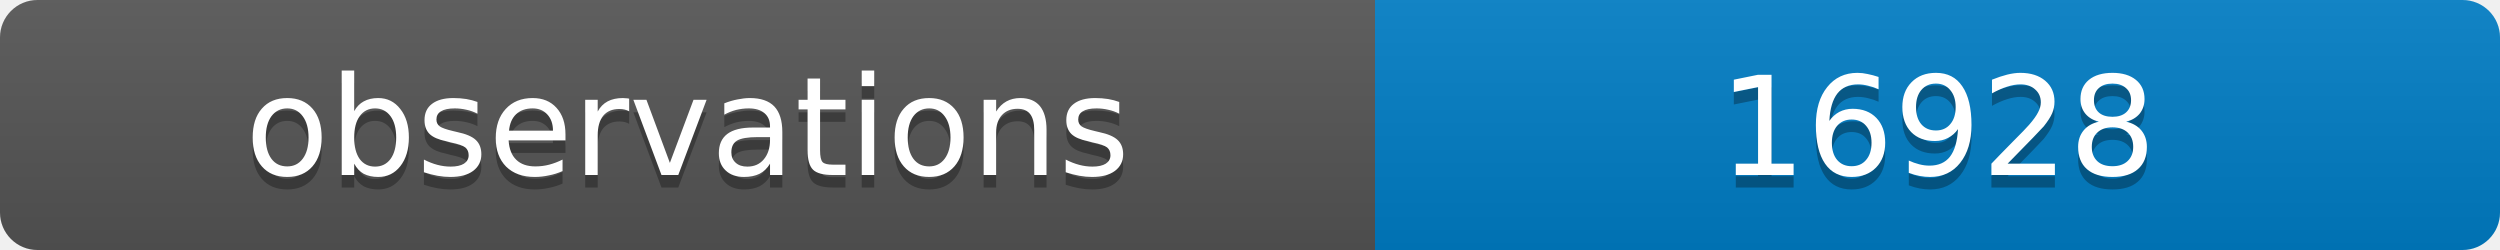
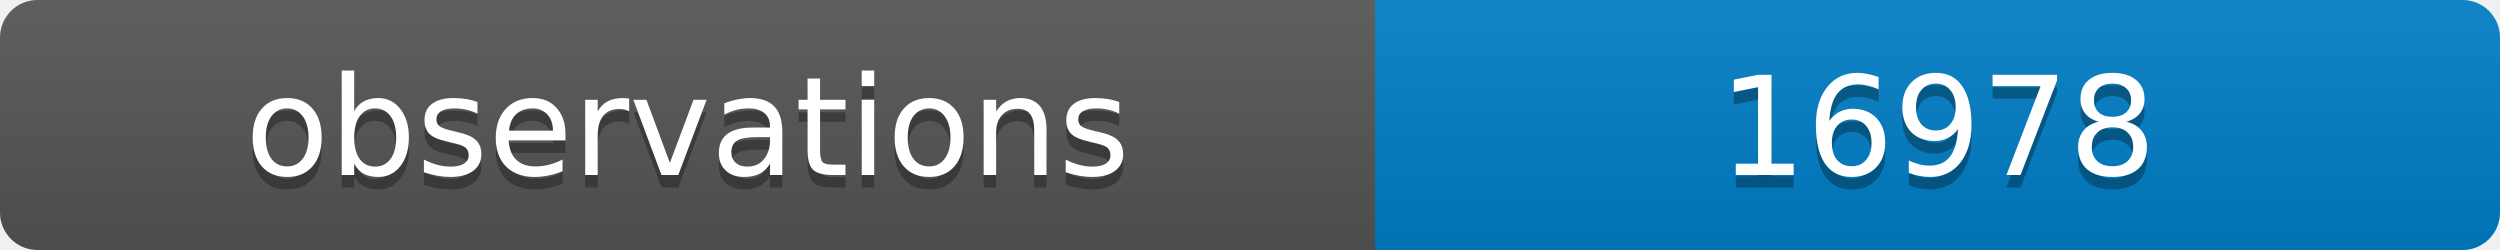
<svg xmlns="http://www.w3.org/2000/svg" width="200" height="20">
  <linearGradient id="b" x2="0" y2="100%">
    <stop offset="0" stop-color="#bbb" stop-opacity=".1" />
    <stop offset="1" stop-opacity=".1" />
  </linearGradient>
  <clipPath id="a">
    <rect width="200" height="20" rx="3" fill="#fff" />
  </clipPath>
  <g clip-path="url(#a)">
    <path fill="#555" d="M0 0h110v20H0z" />
    <path fill="#007ec6" d="M110 0h90v20H110z" />
    <path fill="url(#b)" d="M0 0h200v20H0z" />
  </g>
  <g fill="#fff" text-anchor="middle" font-family="DejaVu Sans,Verdana,Geneva,sans-serif" font-size="11">
    <text x="55" y="15" fill="#010101" fill-opacity=".3">observations</text>
    <text x="55" y="14">observations</text>
-     <text x="155" y="15" fill="#010101" fill-opacity=".3">16928</text>
-     <text x="155" y="14">16928</text>
+     <text x="155" y="15" fill="#010101" fill-opacity=".3">16978</text>
+     <text x="155" y="14">16978</text>
  </g>
</svg>
